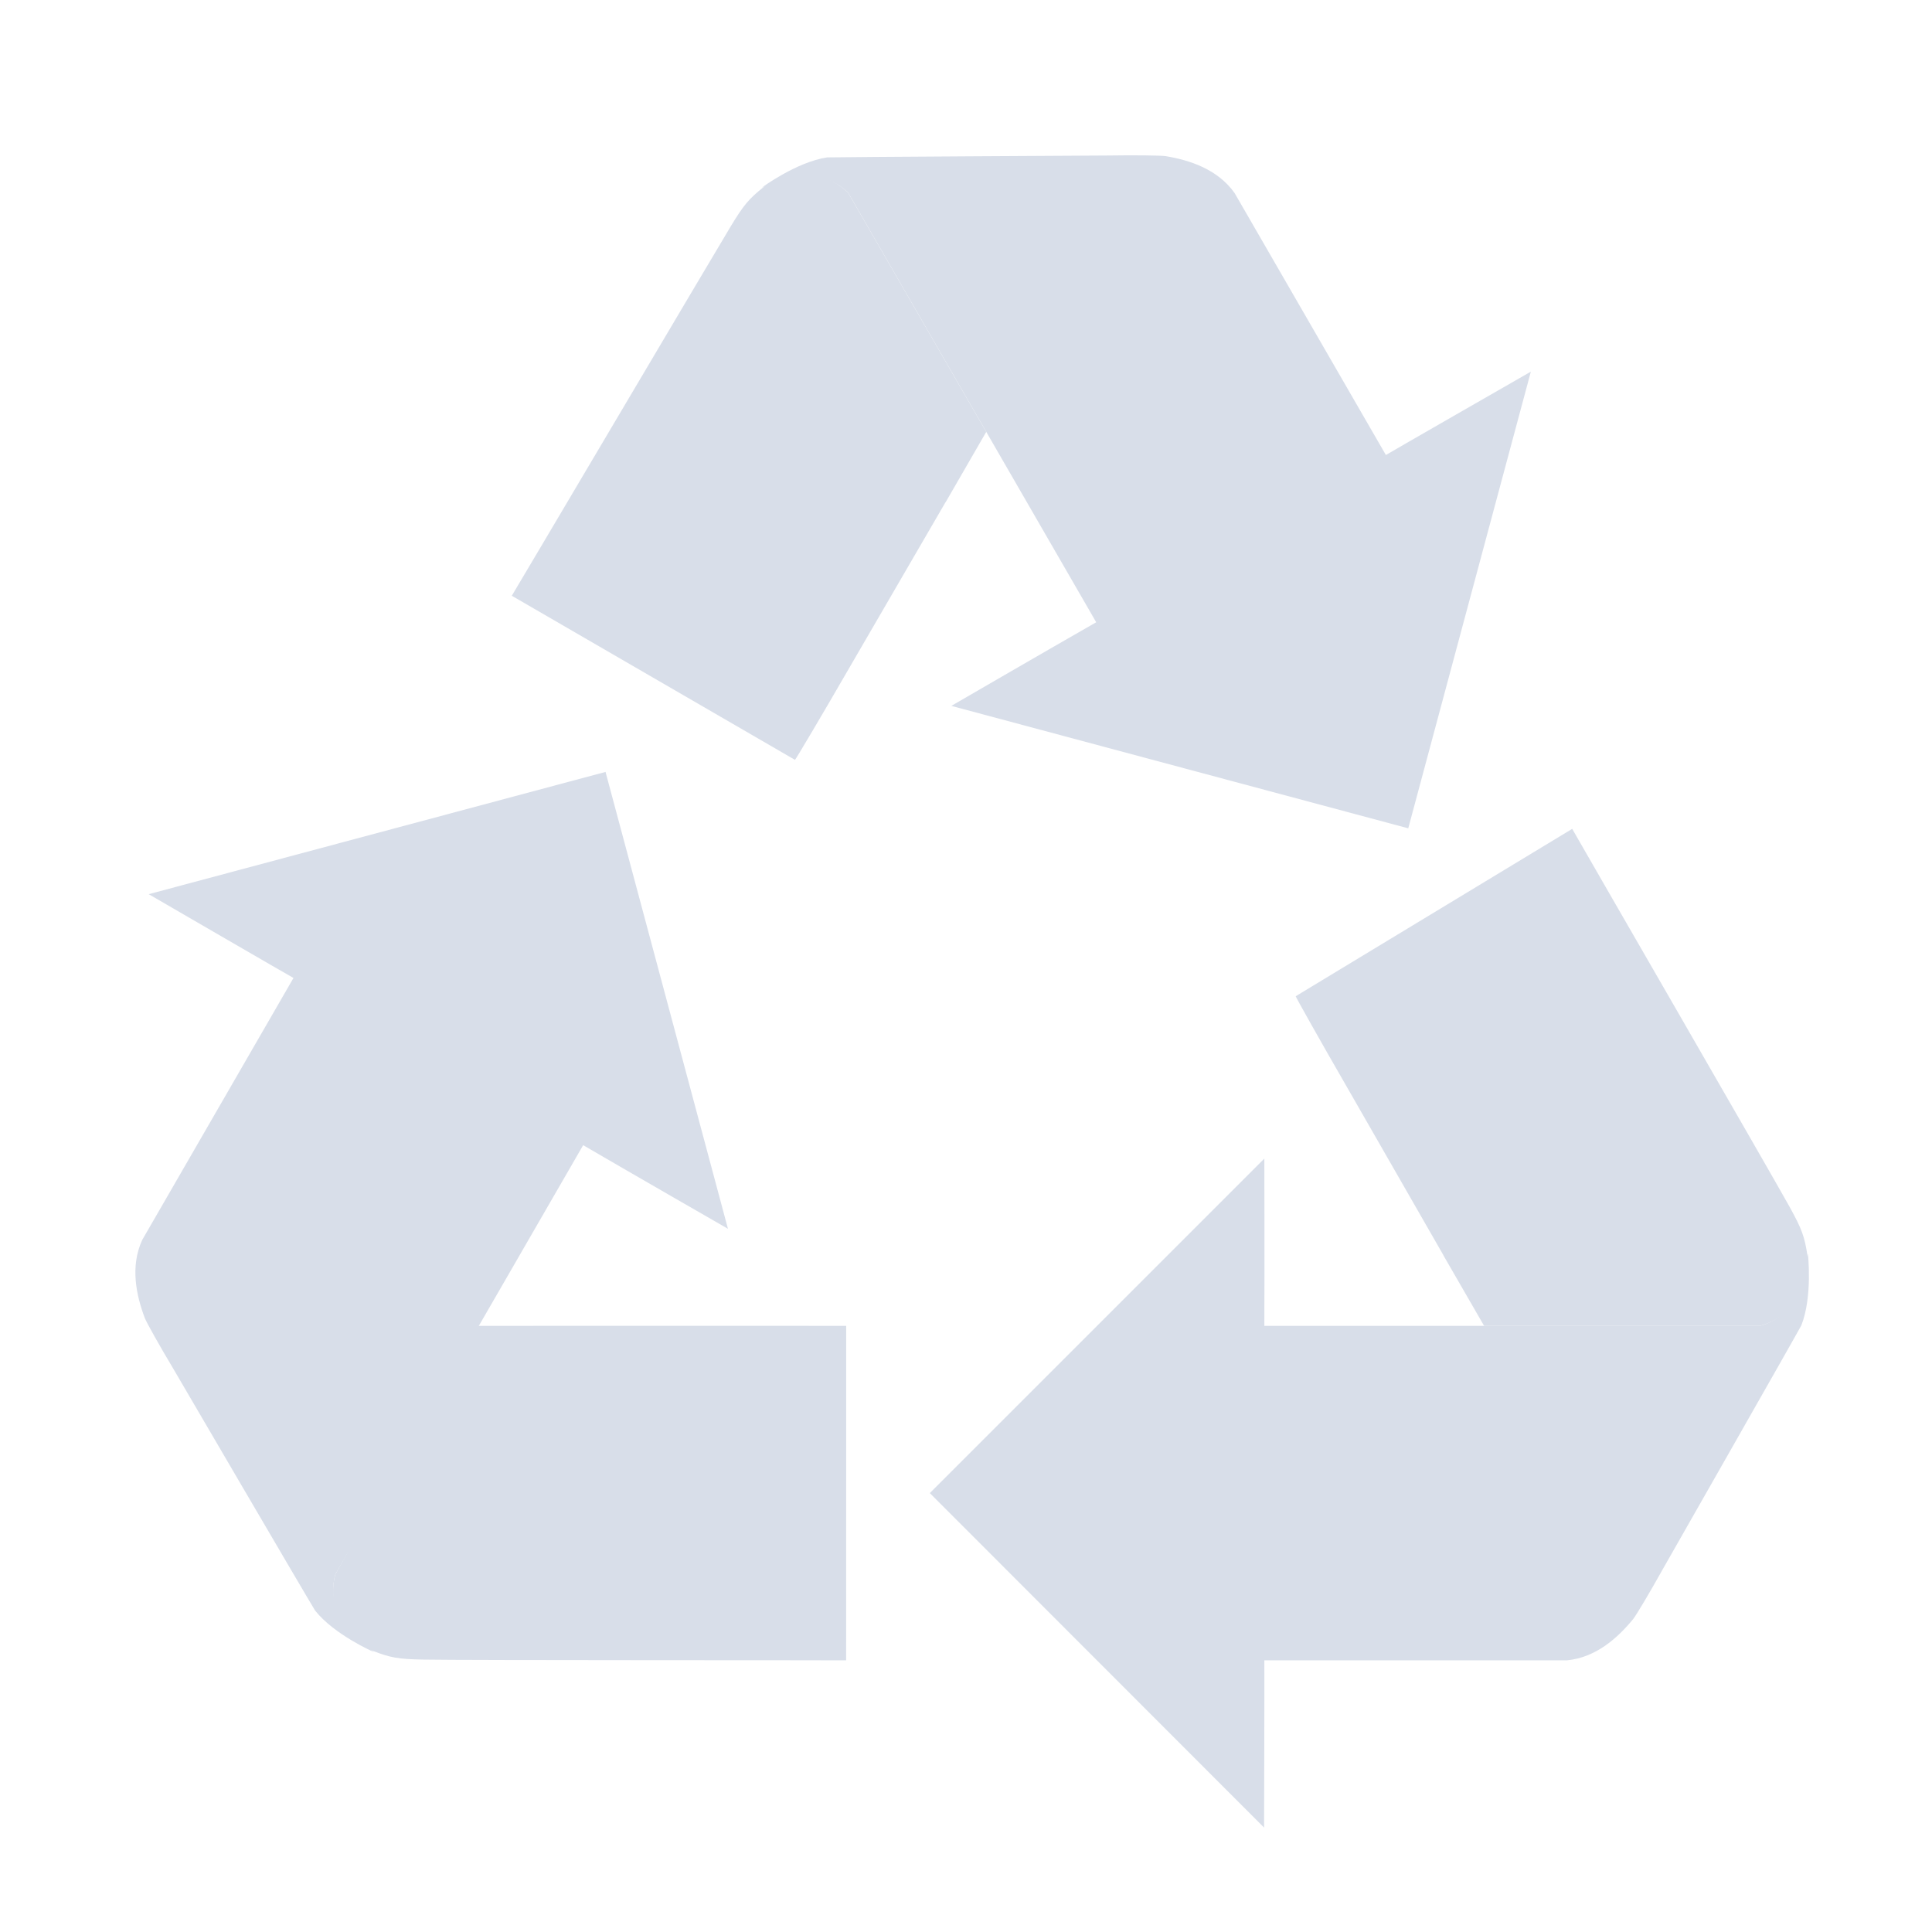
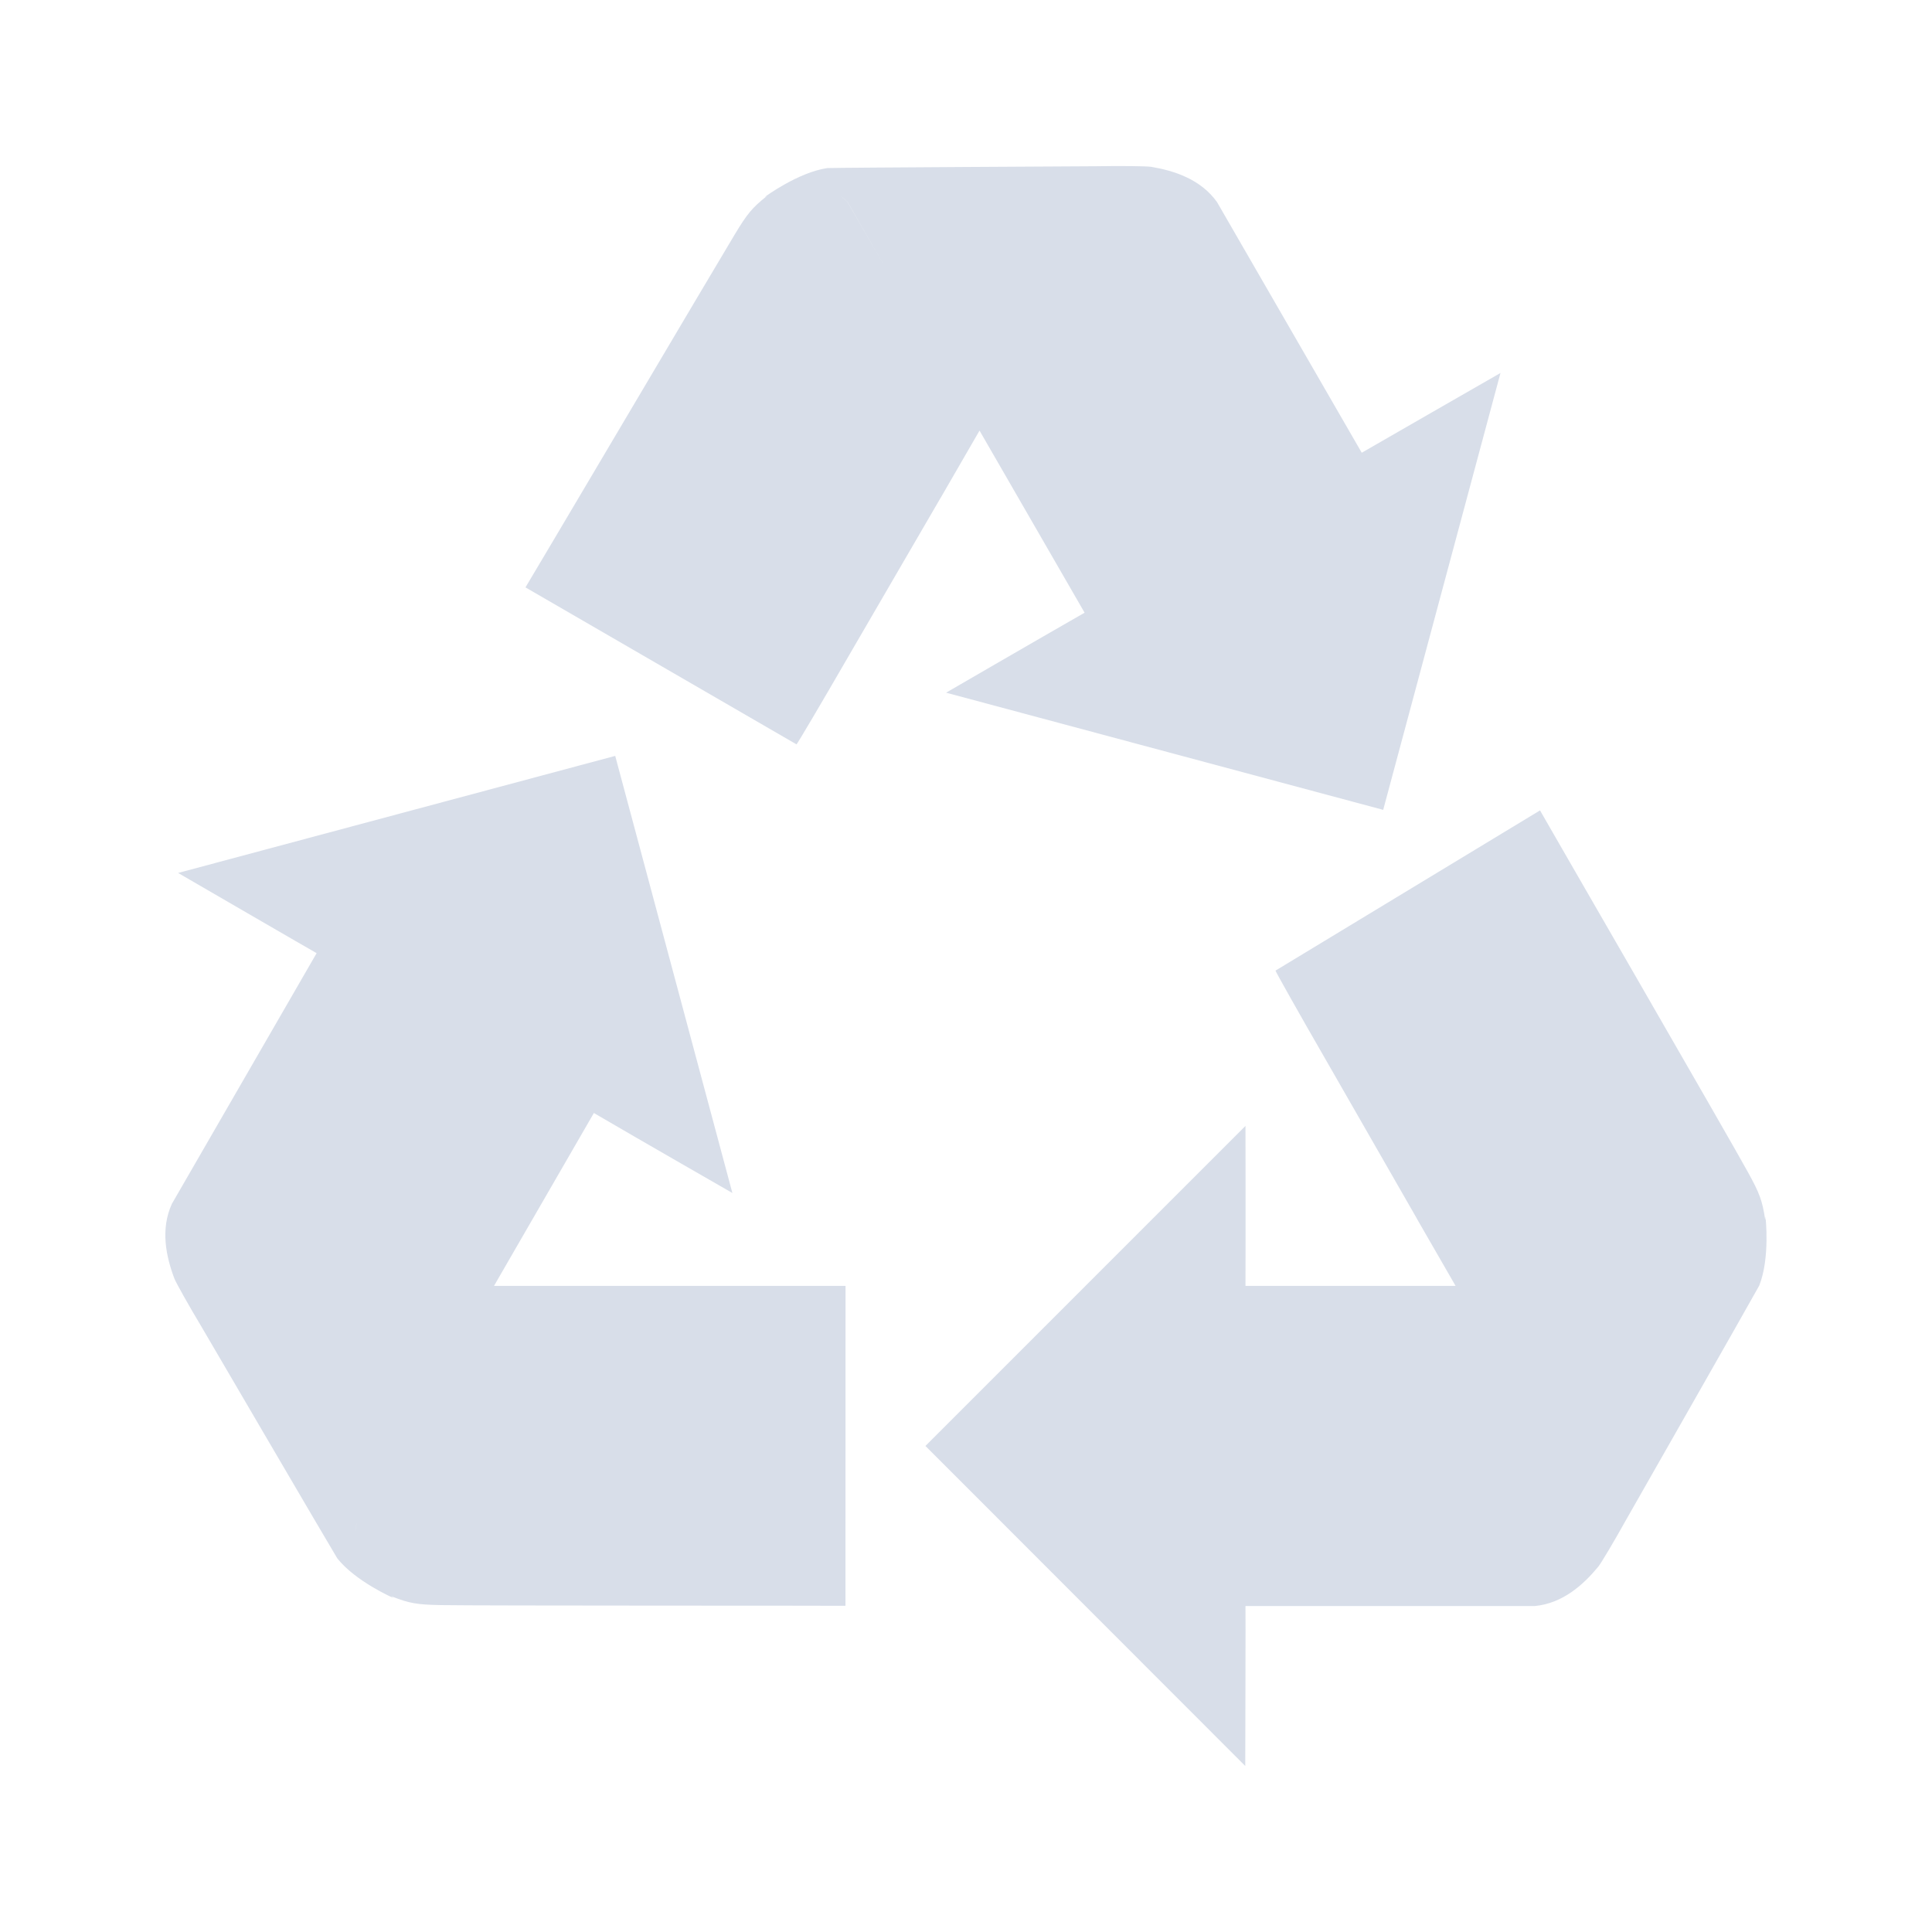
<svg xmlns="http://www.w3.org/2000/svg" width="64" height="64" version="1.1" viewBox="0 0 16.933 16.933" id="svg7">
  <defs id="defs2">
    <style id="current-color-scheme" type="text/css">.ColorScheme-Text {color:#d8dee9}</style>
  </defs>
-   <g id="g10" transform="matrix(0.3664672,0,0,0.3664672,-0.2792465,-0.1065572)" style="fill:currentColor" class="ColorScheme-Text">
-     <path style="fill:currentColor;fill-opacity:1" d="m 27.25,4.01 c 0,0 -6.398,0.035 -6.705,0.045 -0.733,0.109 -1.557,0.719 -1.557,0.719 0.018,0.005 0.038,-0.026 0.059,-0.021 0.565,-0.338 1.451,-0.404 2.004,0.154 l 1.215,2.104 2.084,3.609 2.629,4.553 c -1.187,0.678 -3.465,2 -3.465,2 l 10.928,2.928 2.932,-10.922 c 0,0 -3.469,1.99 -3.467,1.994 L 30.289,4.908 C 29.883,4.336 29.215,4.121 28.641,4.025 28.512,4.007 27.906,4 27.25,4.01 Z M 15.244,18.752 4.318,21.676 c 0,0 3.46,2.008 3.463,2.004 l -3.617,6.264 c -0.293,0.637 -0.144,1.324 0.061,1.869 0.048,0.12 0.345,0.649 0.682,1.213 0,0 3.228,5.523 3.391,5.783 0.461,0.581 1.4,0.99 1.4,0.99 -0.005,-0.019 -0.04,-0.019 -0.047,-0.039 C 9.075,39.439 8.575,38.704 8.781,37.945 l 1.215,-2.104 2.084,-3.609 2.629,-4.553 c 1.181,0.689 3.463,2 3.463,2 z M 31,28 l -8,8 7.994,8 c 0,0 0.011,-4 0.006,-4 h 7.232 c 0.698,-0.065 1.218,-0.536 1.588,-0.986 0.08,-0.102 0.391,-0.624 0.711,-1.197 0,0 3.168,-5.557 3.312,-5.828 C 44.116,31.299 44,30.281 44,30.281 43.986,30.295 44.004,30.326 43.99,30.342 44,31 43.614,31.8 42.853,32 H 40.424 36.256 31 c 0.007,-1.367 0,-4 0,-4 z" id="path6" class="ColorScheme-Text" />
-     <path d="m 13.004,14.54 6.771,3.924 c 0.019,-0.013 0.62,-1.024 1.33,-2.254 0.711,-1.227 1.736,-2.986 2.269,-3.906 l 0.004,-0.002 0.971,-1.682 -3.299,-5.713 C 20.493,4.344 19.6,4.316 19.029,4.761 18.669,5.05 18.55,5.188 18.229,5.72 17.777,6.469 13.009,14.537 13,14.542" style="fill:currentColor" id="path7" class="ColorScheme-Text" />
-     <path style="fill:currentColor" d="m 38.361,20.115 -6.611,4.002 c 0.002,0.023 0.577,1.049 1.287,2.279 0.707,1.229 1.718,2.997 2.248,3.918 v 0.004 L 36.256,32 h 6.597 C 43.62,31.798 44.09,31.039 43.99,30.322 43.92,29.866 43.86,29.693 43.56,29.15 43.137,28.383 38.361,20.12 38.361,20.11" id="path8" class="ColorScheme-Text" />
-     <path d="M 20.998,39.998 21,32 c 0,0 -6.112,-0.002 -8.919,0 L 8.782,37.945 C 8.573,38.71 8.996,39.497 9.667,39.769 10.097,39.936 10.276,39.971 10.897,39.982 11.772,40 20.994,39.995 21.002,40" style="fill:currentColor" id="path9" class="ColorScheme-Text" />
-   </g>
-   <g id="g9" transform="matrix(0.4695957,0,0,0.4695957,4.747123,3.74706)" style="fill:#999999;fill-opacity:1;stroke:none;stroke-width:0.583;stroke-dasharray:none;stroke-opacity:0.3" />
+   <path id="path5" style="fill:currentColor" class="ColorScheme-Text" d="m 7.41,14.074 7.591e-4,-2.804 c 0,0 -2.143,-5.96e-4 -3.127,0 l -1.157,2.084 c -0.073,0.268 0.075,0.544 0.31,0.639 0.151,0.059 0.214,0.071 0.431,0.075 0.307,0.006 3.54,0.004 3.543,0.006 M 13.497,7.103 11.179,8.507 c 7.01e-4,0.008 0.202,0.368 0.451,0.799 0.248,0.431 0.602,1.051 0.788,1.374 v 0.001 l 0.34,0.59 h 2.313 c 0.269,-0.071 0.434,-0.337 0.399,-0.588 -0.025,-0.16 -0.046,-0.221 -0.151,-0.411 C 15.172,10.002 13.497,7.105 13.497,7.102 M 4.607,5.149 6.981,6.524 C 6.988,6.52 7.198,6.165 7.447,5.734 7.697,5.304 8.056,4.687 8.243,4.365 L 8.244,4.364 8.585,3.774 7.428,1.771 C 7.232,1.574 6.92,1.564 6.719,1.72 6.593,1.821 6.551,1.87 6.439,2.056 6.28,2.319 4.608,5.148 4.605,5.149 M 9.602,1.457 c 0,0 -2.243,0.012 -2.351,0.016 -0.257,0.038 -0.546,0.252 -0.546,0.252 0.006,0.002 0.013,-0.009 0.021,-0.008 0.198,-0.118 0.509,-0.142 0.703,0.054 L 7.854,2.509 8.585,3.774 9.506,5.37 C 9.09,5.608 8.292,6.071 8.292,6.071 l 3.831,1.027 1.028,-3.829 c 0,0 -1.216,0.698 -1.216,0.699 L 10.667,1.772 c -0.142,-0.201 -0.376,-0.276 -0.578,-0.31 -0.045,-0.006 -0.257,-0.009 -0.488,-0.005 z M 5.392,6.625 1.561,7.651 c 0,0 1.213,0.704 1.214,0.703 l -1.268,2.196 c -0.103,0.224 -0.051,0.464 0.021,0.655 0.017,0.042 0.121,0.228 0.239,0.425 0,0 1.132,1.936 1.189,2.028 0.162,0.204 0.491,0.347 0.491,0.347 -0.002,-0.007 -0.014,-0.007 -0.016,-0.014 -0.202,-0.112 -0.377,-0.37 -0.305,-0.636 l 0.426,-0.738 0.731,-1.266 0.922,-1.596 c 0.414,0.242 1.214,0.701 1.214,0.701 z m 5.524,3.243 -2.805,2.805 2.803,2.805 c 0,0 0.004,-1.402 0.002,-1.402 h 2.536 c 0.245,-0.023 0.427,-0.188 0.557,-0.346 0.028,-0.036 0.137,-0.219 0.249,-0.42 0,0 1.111,-1.949 1.161,-2.043 0.096,-0.242 0.055,-0.599 0.055,-0.599 -0.005,0.005 0.002,0.016 -0.003,0.021 0.003,0.231 -0.132,0.511 -0.399,0.581 h -0.852 -1.461 -1.843 c 0.002,-0.479 0,-1.402 0,-1.402 z" />
</svg>
